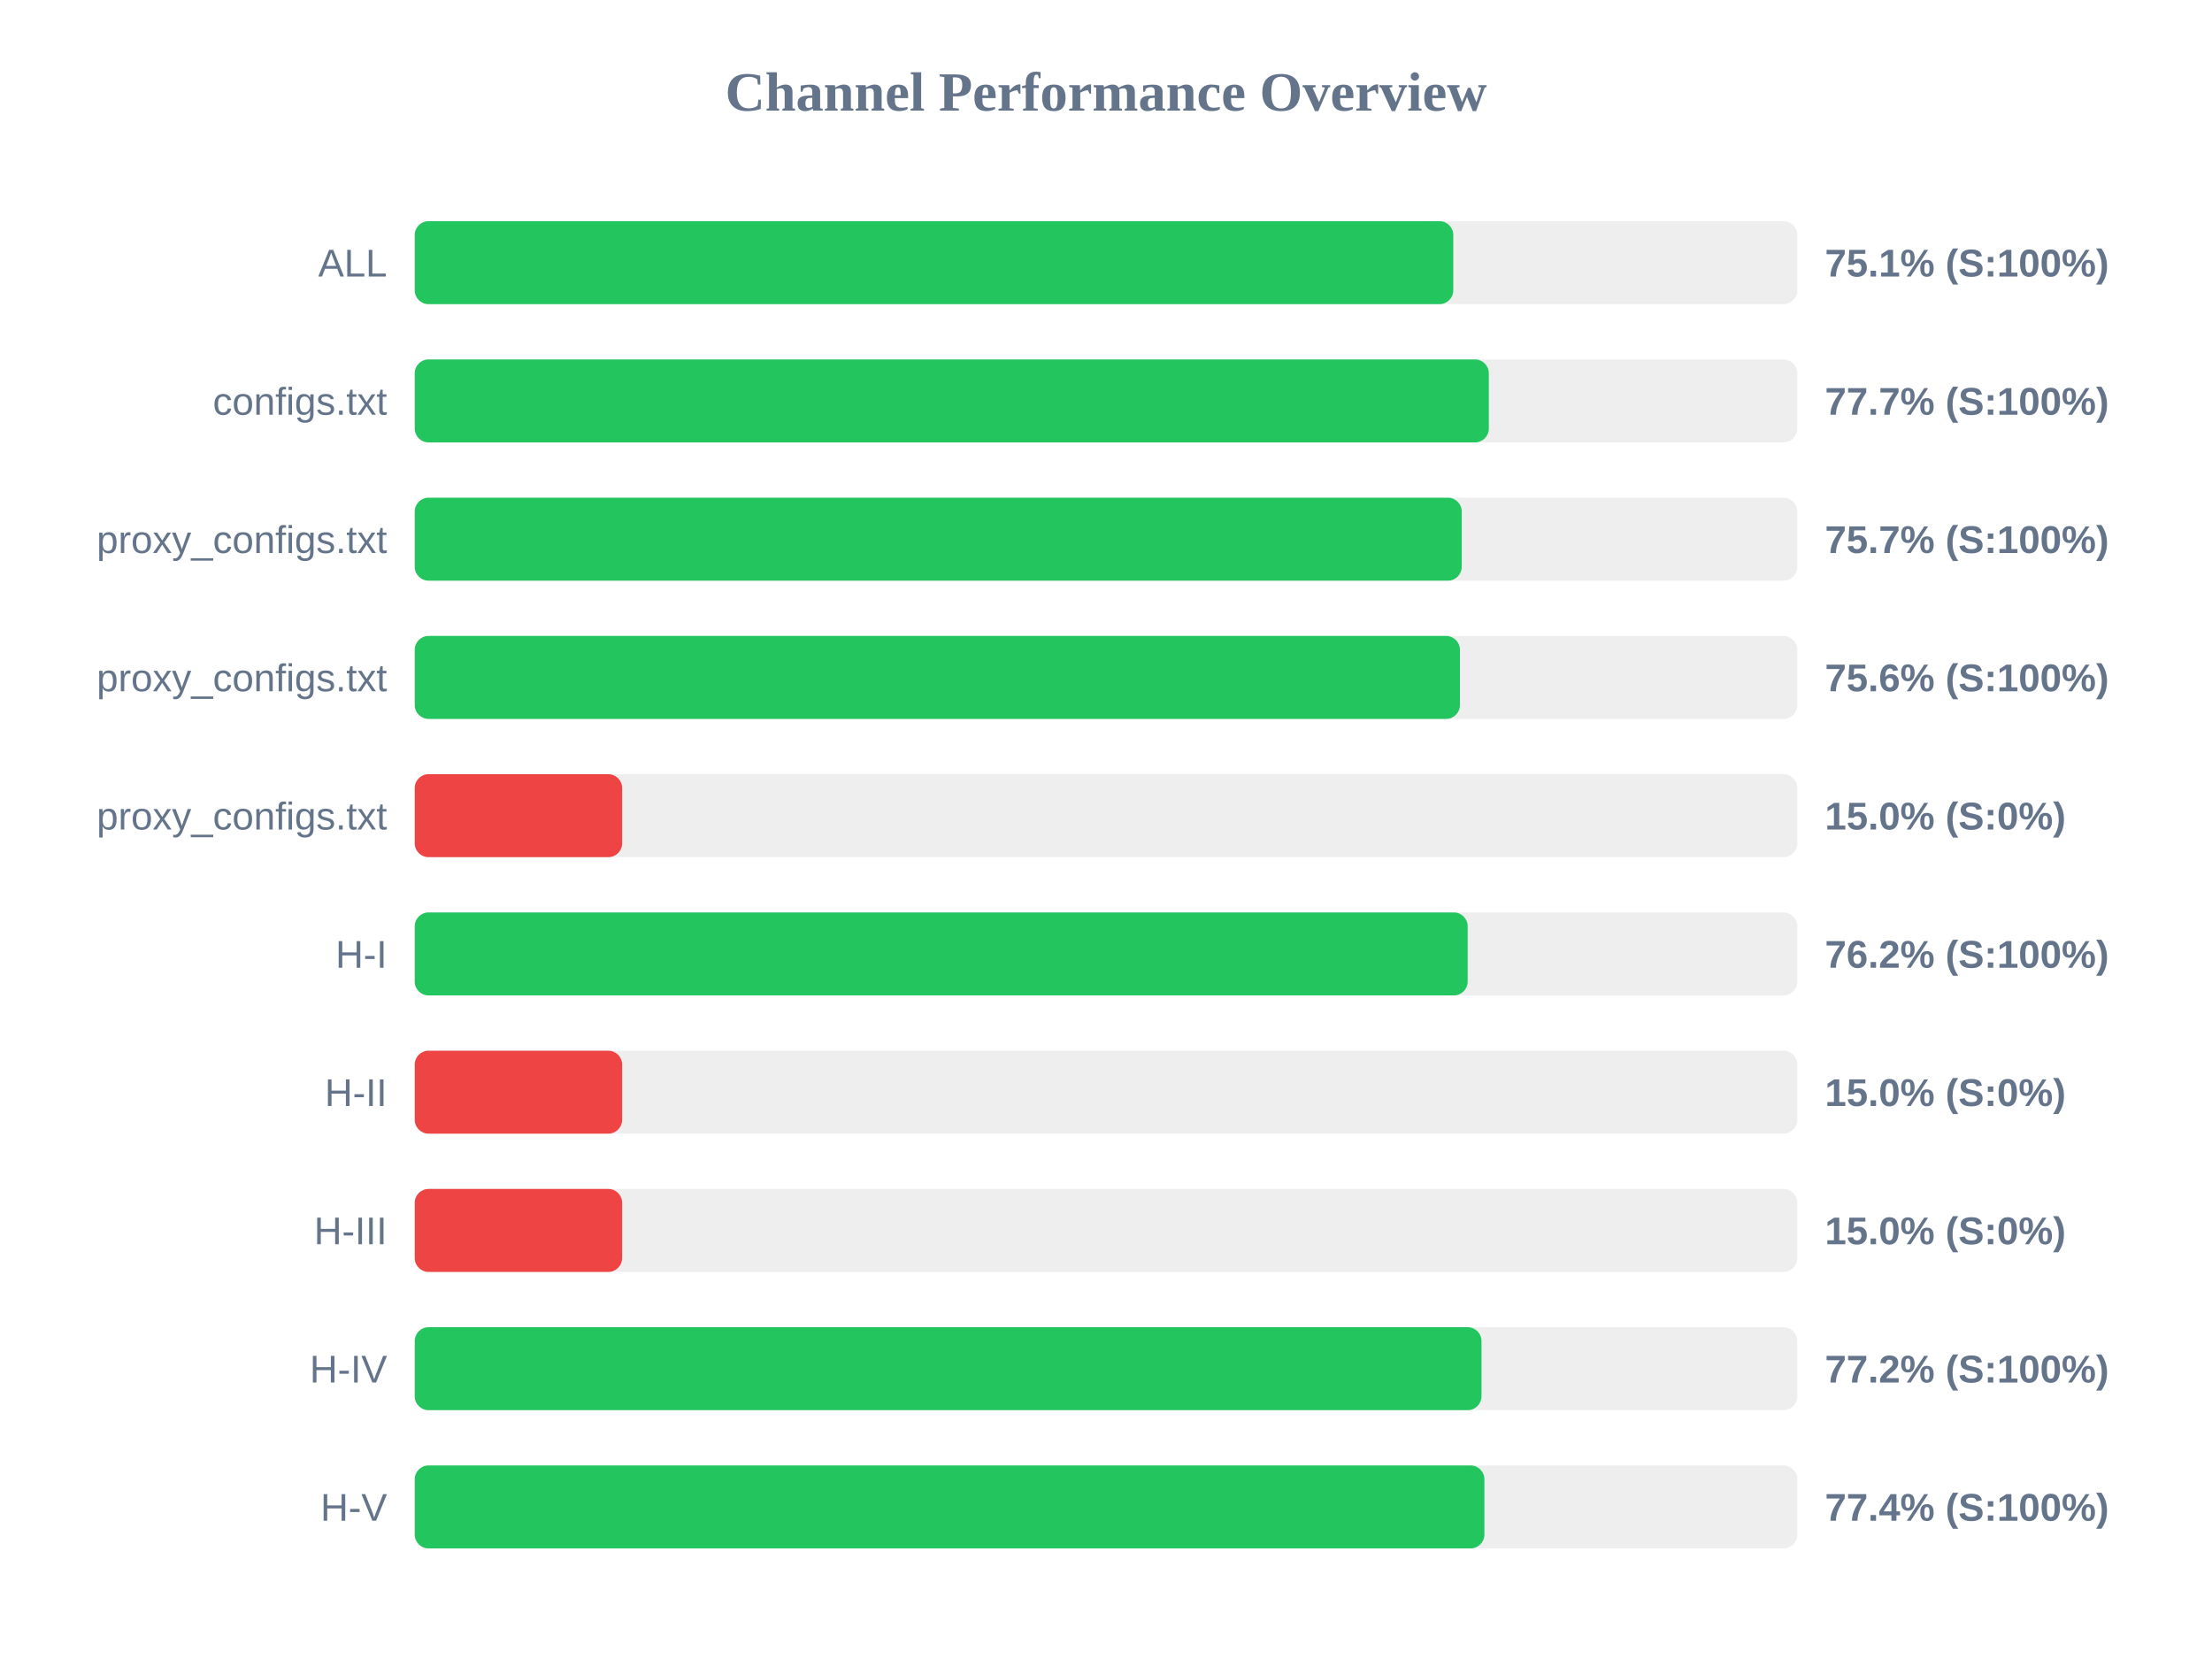
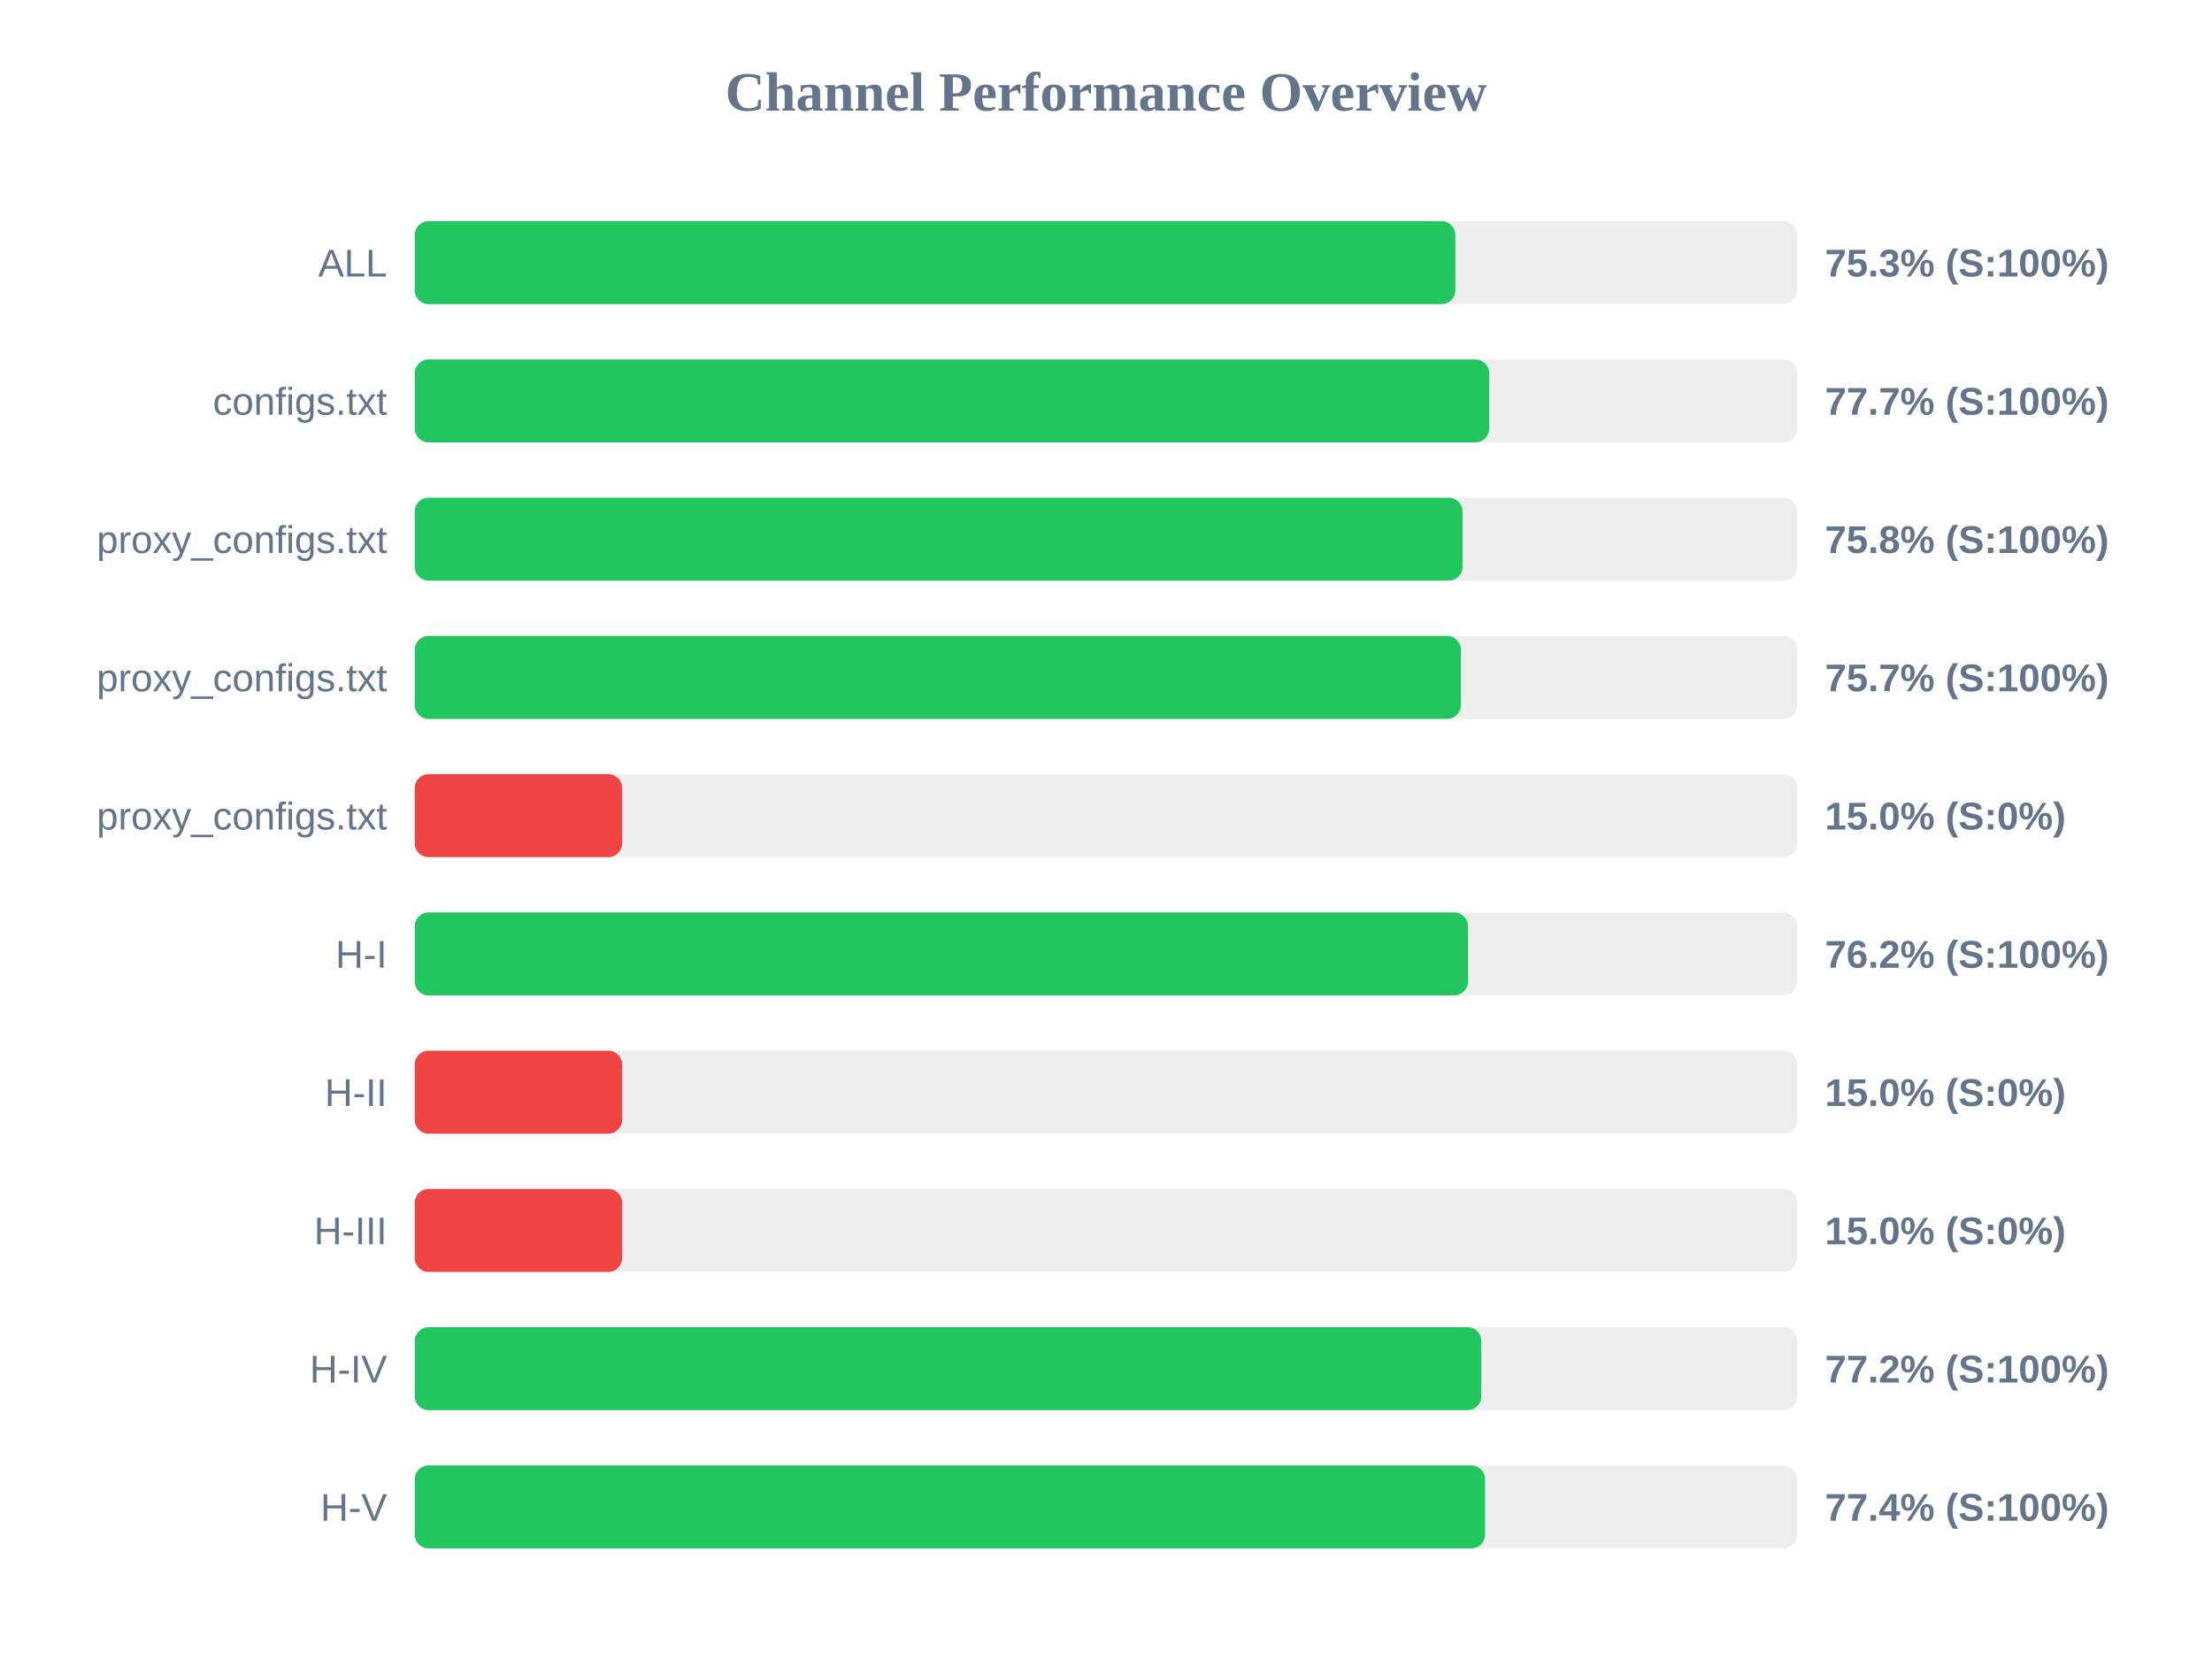
<svg xmlns="http://www.w3.org/2000/svg" width="800" height="600" version="1.1">
  <style>
        .row { font: 14px Arial; fill: #64748b; }
        .score { font: bold 14px Arial; fill: #64748b; }
    </style>
  <text x="400" y="40" text-anchor="middle" font-size="20px" font-weight="bold" fill="#64748b">Channel Performance Overview</text>
  <rect x="150" y="80" width="500" height="30" fill="#eee" rx="5" />
-   <rect x="150" y="80" width="375.6" height="30" fill="#22c55e" rx="5" />
+   <rect x="150" y="80" width="376.35" height="30" fill="#22c55e" rx="5" />
  <text x="140" y="100" text-anchor="end" class="row">ALL</text>
-   <text x="660" y="100" text-anchor="start" class="score">75.1% (S:100%)</text>
+   <text x="660" y="100" text-anchor="start" class="score">75.3% (S:100%)</text>
  <rect x="150" y="130" width="500" height="30" fill="#eee" rx="5" />
-   <rect x="150" y="130" width="388.45" height="30" fill="#22c55e" rx="5" />
+   <rect x="150" y="130" width="388.6" height="30" fill="#22c55e" rx="5" />
  <text x="140" y="150" text-anchor="end" class="row">configs.txt</text>
  <text x="660" y="150" text-anchor="start" class="score">77.7% (S:100%)</text>
  <rect x="150" y="180" width="500" height="30" fill="#eee" rx="5" />
-   <rect x="150" y="180" width="378.65" height="30" fill="#22c55e" rx="5" />
+   <rect x="150" y="180" width="378.95" height="30" fill="#22c55e" rx="5" />
  <text x="140" y="200" text-anchor="end" class="row">proxy_configs.txt</text>
-   <text x="660" y="200" text-anchor="start" class="score">75.7% (S:100%)</text>
+   <text x="660" y="200" text-anchor="start" class="score">75.8% (S:100%)</text>
  <rect x="150" y="230" width="500" height="30" fill="#eee" rx="5" />
-   <rect x="150" y="230" width="378.0" height="30" fill="#22c55e" rx="5" />
+   <rect x="150" y="230" width="378.35" height="30" fill="#22c55e" rx="5" />
  <text x="140" y="250" text-anchor="end" class="row">proxy_configs.txt</text>
-   <text x="660" y="250" text-anchor="start" class="score">75.6% (S:100%)</text>
+   <text x="660" y="250" text-anchor="start" class="score">75.7% (S:100%)</text>
  <rect x="150" y="280" width="500" height="30" fill="#eee" rx="5" />
  <rect x="150" y="280" width="75.0" height="30" fill="#ef4444" rx="5" />
  <text x="140" y="300" text-anchor="end" class="row">proxy_configs.txt</text>
  <text x="660" y="300" text-anchor="start" class="score">15.0% (S:0%)</text>
  <rect x="150" y="330" width="500" height="30" fill="#eee" rx="5" />
-   <rect x="150" y="330" width="380.8" height="30" fill="#22c55e" rx="5" />
+   <rect x="150" y="330" width="380.9" height="30" fill="#22c55e" rx="5" />
  <text x="140" y="350" text-anchor="end" class="row">H-I</text>
  <text x="660" y="350" text-anchor="start" class="score">76.2% (S:100%)</text>
  <rect x="150" y="380" width="500" height="30" fill="#eee" rx="5" />
  <rect x="150" y="380" width="75.0" height="30" fill="#ef4444" rx="5" />
  <text x="140" y="400" text-anchor="end" class="row">H-II</text>
  <text x="660" y="400" text-anchor="start" class="score">15.0% (S:0%)</text>
  <rect x="150" y="430" width="500" height="30" fill="#eee" rx="5" />
  <rect x="150" y="430" width="75.0" height="30" fill="#ef4444" rx="5" />
  <text x="140" y="450" text-anchor="end" class="row">H-III</text>
  <text x="660" y="450" text-anchor="start" class="score">15.0% (S:0%)</text>
  <rect x="150" y="480" width="500" height="30" fill="#eee" rx="5" />
-   <rect x="150" y="480" width="385.8" height="30" fill="#22c55e" rx="5" />
+   <rect x="150" y="480" width="385.75" height="30" fill="#22c55e" rx="5" />
  <text x="140" y="500" text-anchor="end" class="row">H-IV</text>
  <text x="660" y="500" text-anchor="start" class="score">77.2% (S:100%)</text>
  <rect x="150" y="530" width="500" height="30" fill="#eee" rx="5" />
-   <rect x="150" y="530" width="386.85" height="30" fill="#22c55e" rx="5" />
+   <rect x="150" y="530" width="387.1" height="30" fill="#22c55e" rx="5" />
  <text x="140" y="550" text-anchor="end" class="row">H-V</text>
  <text x="660" y="550" text-anchor="start" class="score">77.4% (S:100%)</text>
</svg>
